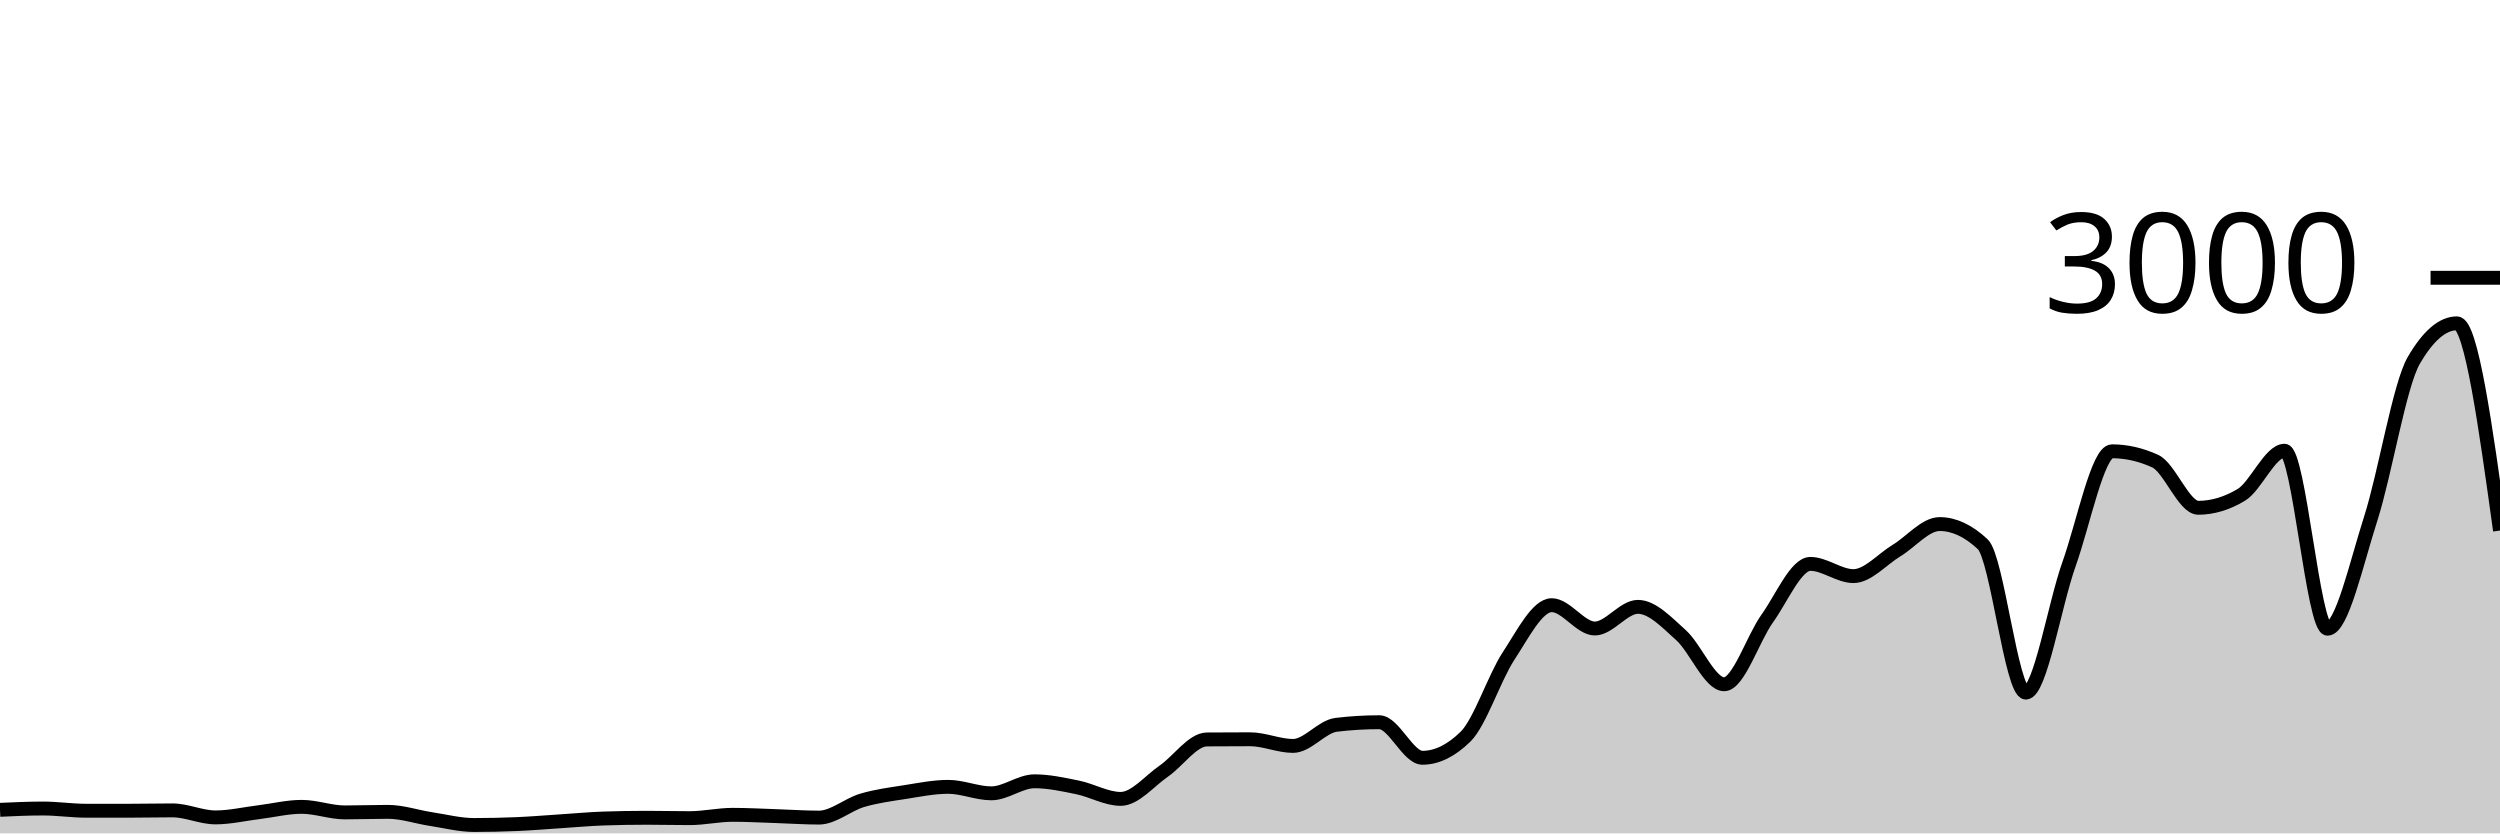
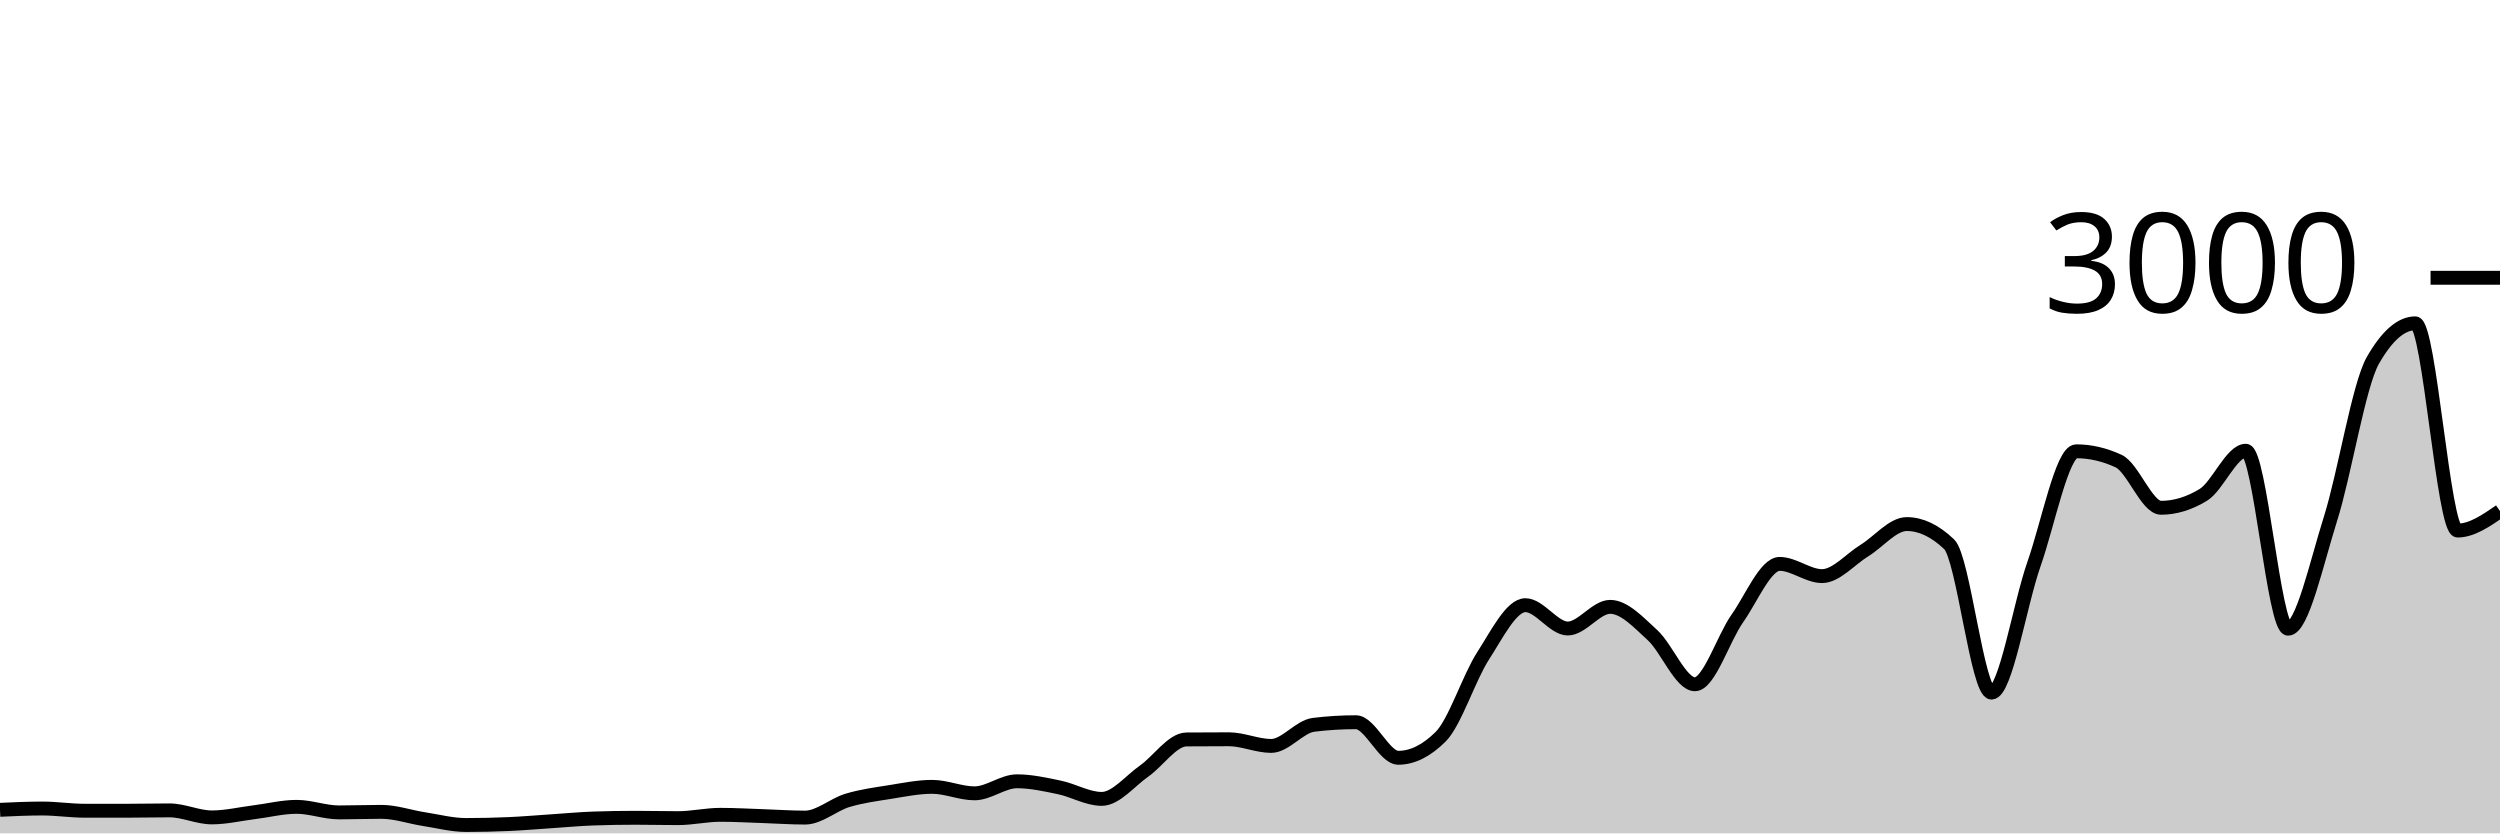
<svg xmlns="http://www.w3.org/2000/svg" viewBox="0 0 180 60">
  <g transform="translate(0,20)">
-     <path class="area" fill="rgba(0, 0, 0, 0.2)" d="M0,38.307C1.034,38.26,2.069,38.213,3.103,38.213C4.138,38.213,5.172,38.373,6.207,38.373C7.241,38.373,8.276,38.373,9.31,38.373C10.345,38.373,11.379,38.347,12.414,38.347C13.448,38.347,14.483,38.853,15.517,38.853C16.552,38.853,17.586,38.607,18.621,38.48C19.655,38.353,20.69,38.093,21.724,38.093C22.759,38.093,23.793,38.493,24.828,38.493C25.862,38.493,26.897,38.453,27.931,38.453C28.966,38.453,30,38.816,31.034,38.973C32.069,39.131,33.103,39.4,34.138,39.4C35.172,39.4,36.207,39.378,37.241,39.333C38.276,39.289,39.31,39.2,40.345,39.133C41.379,39.067,42.414,38.969,43.448,38.933C44.483,38.898,45.517,38.88,46.552,38.88C47.586,38.88,48.621,38.907,49.655,38.907C50.69,38.907,51.724,38.667,52.759,38.667C53.793,38.667,54.828,38.727,55.862,38.76C56.897,38.793,57.931,38.867,58.966,38.867C60,38.867,61.034,37.933,62.069,37.627C63.103,37.32,64.138,37.189,65.172,37.027C66.207,36.864,67.241,36.653,68.276,36.653C69.31,36.653,70.345,37.12,71.379,37.12C72.414,37.12,73.448,36.253,74.483,36.253C75.517,36.253,76.552,36.482,77.586,36.693C78.621,36.904,79.655,37.52,80.69,37.52C81.724,37.52,82.759,36.233,83.793,35.52C84.828,34.807,85.862,33.249,86.897,33.24C87.931,33.231,88.966,33.227,90,33.227C91.034,33.227,92.069,33.707,93.103,33.707C94.138,33.707,95.172,32.311,96.207,32.187C97.241,32.062,98.276,32,99.31,32C100.345,32,101.379,34.56,102.414,34.56C103.448,34.56,104.483,34.053,105.517,33.04C106.552,32.027,107.586,28.804,108.621,27.227C109.655,25.649,110.69,23.573,111.724,23.573C112.759,23.573,113.793,25.253,114.828,25.253C115.862,25.253,116.897,23.693,117.931,23.693C118.966,23.693,120,24.804,121.034,25.733C122.069,26.662,123.103,29.267,124.138,29.267C125.172,29.267,126.207,25.978,127.241,24.533C128.276,23.089,129.31,20.6,130.345,20.6C131.379,20.6,132.414,21.48,133.448,21.48C134.483,21.48,135.517,20.264,136.552,19.64C137.586,19.016,138.621,17.733,139.655,17.733C140.69,17.733,141.724,18.218,142.759,19.187C143.793,20.156,144.828,29.867,145.862,29.867C146.897,29.867,147.931,23.522,148.966,20.627C150,17.731,151.034,12.493,152.069,12.493C153.103,12.493,154.138,12.729,155.172,13.2C156.207,13.671,157.241,16.56,158.276,16.56C159.31,16.56,160.345,16.249,161.379,15.627C162.414,15.004,163.448,12.453,164.483,12.453C165.517,12.453,166.552,25.267,167.586,25.267C168.621,25.267,169.655,20.567,170.69,17.347C171.724,14.127,172.759,7.724,173.793,5.947C174.828,4.169,175.862,3.28,176.897,3.28C177.931,3.28,178.966,10.74,180,18.2L180,40C178.966,40,177.931,40,176.897,40C175.862,40,174.828,40,173.793,40C172.759,40,171.724,40,170.69,40C169.655,40,168.621,40,167.586,40C166.552,40,165.517,40,164.483,40C163.448,40,162.414,40,161.379,40C160.345,40,159.31,40,158.276,40C157.241,40,156.207,40,155.172,40C154.138,40,153.103,40,152.069,40C151.034,40,150,40,148.966,40C147.931,40,146.897,40,145.862,40C144.828,40,143.793,40,142.759,40C141.724,40,140.69,40,139.655,40C138.621,40,137.586,40,136.552,40C135.517,40,134.483,40,133.448,40C132.414,40,131.379,40,130.345,40C129.31,40,128.276,40,127.241,40C126.207,40,125.172,40,124.138,40C123.103,40,122.069,40,121.034,40C120,40,118.966,40,117.931,40C116.897,40,115.862,40,114.828,40C113.793,40,112.759,40,111.724,40C110.69,40,109.655,40,108.621,40C107.586,40,106.552,40,105.517,40C104.483,40,103.448,40,102.414,40C101.379,40,100.345,40,99.31,40C98.276,40,97.241,40,96.207,40C95.172,40,94.138,40,93.103,40C92.069,40,91.034,40,90,40C88.966,40,87.931,40,86.897,40C85.862,40,84.828,40,83.793,40C82.759,40,81.724,40,80.69,40C79.655,40,78.621,40,77.586,40C76.552,40,75.517,40,74.483,40C73.448,40,72.414,40,71.379,40C70.345,40,69.31,40,68.276,40C67.241,40,66.207,40,65.172,40C64.138,40,63.103,40,62.069,40C61.034,40,60,40,58.966,40C57.931,40,56.897,40,55.862,40C54.828,40,53.793,40,52.759,40C51.724,40,50.69,40,49.655,40C48.621,40,47.586,40,46.552,40C45.517,40,44.483,40,43.448,40C42.414,40,41.379,40,40.345,40C39.31,40,38.276,40,37.241,40C36.207,40,35.172,40,34.138,40C33.103,40,32.069,40,31.034,40C30,40,28.966,40,27.931,40C26.897,40,25.862,40,24.828,40C23.793,40,22.759,40,21.724,40C20.69,40,19.655,40,18.621,40C17.586,40,16.552,40,15.517,40C14.483,40,13.448,40,12.414,40C11.379,40,10.345,40,9.31,40C8.276,40,7.241,40,6.207,40C5.172,40,4.138,40,3.103,40C2.069,40,1.034,40,0,40Z" />
-     <path class="line" stroke="black" fill="none" d="M0,38.307C1.034,38.26,2.069,38.213,3.103,38.213C4.138,38.213,5.172,38.373,6.207,38.373C7.241,38.373,8.276,38.373,9.31,38.373C10.345,38.373,11.379,38.347,12.414,38.347C13.448,38.347,14.483,38.853,15.517,38.853C16.552,38.853,17.586,38.607,18.621,38.48C19.655,38.353,20.69,38.093,21.724,38.093C22.759,38.093,23.793,38.493,24.828,38.493C25.862,38.493,26.897,38.453,27.931,38.453C28.966,38.453,30,38.816,31.034,38.973C32.069,39.131,33.103,39.4,34.138,39.4C35.172,39.4,36.207,39.378,37.241,39.333C38.276,39.289,39.31,39.2,40.345,39.133C41.379,39.067,42.414,38.969,43.448,38.933C44.483,38.898,45.517,38.88,46.552,38.88C47.586,38.88,48.621,38.907,49.655,38.907C50.69,38.907,51.724,38.667,52.759,38.667C53.793,38.667,54.828,38.727,55.862,38.76C56.897,38.793,57.931,38.867,58.966,38.867C60,38.867,61.034,37.933,62.069,37.627C63.103,37.32,64.138,37.189,65.172,37.027C66.207,36.864,67.241,36.653,68.276,36.653C69.31,36.653,70.345,37.12,71.379,37.12C72.414,37.12,73.448,36.253,74.483,36.253C75.517,36.253,76.552,36.482,77.586,36.693C78.621,36.904,79.655,37.52,80.69,37.52C81.724,37.52,82.759,36.233,83.793,35.52C84.828,34.807,85.862,33.249,86.897,33.24C87.931,33.231,88.966,33.227,90,33.227C91.034,33.227,92.069,33.707,93.103,33.707C94.138,33.707,95.172,32.311,96.207,32.187C97.241,32.062,98.276,32,99.31,32C100.345,32,101.379,34.56,102.414,34.56C103.448,34.56,104.483,34.053,105.517,33.04C106.552,32.027,107.586,28.804,108.621,27.227C109.655,25.649,110.69,23.573,111.724,23.573C112.759,23.573,113.793,25.253,114.828,25.253C115.862,25.253,116.897,23.693,117.931,23.693C118.966,23.693,120,24.804,121.034,25.733C122.069,26.662,123.103,29.267,124.138,29.267C125.172,29.267,126.207,25.978,127.241,24.533C128.276,23.089,129.31,20.6,130.345,20.6C131.379,20.6,132.414,21.48,133.448,21.48C134.483,21.48,135.517,20.264,136.552,19.64C137.586,19.016,138.621,17.733,139.655,17.733C140.69,17.733,141.724,18.218,142.759,19.187C143.793,20.156,144.828,29.867,145.862,29.867C146.897,29.867,147.931,23.522,148.966,20.627C150,17.731,151.034,12.493,152.069,12.493C153.103,12.493,154.138,12.729,155.172,13.2C156.207,13.671,157.241,16.56,158.276,16.56C159.31,16.56,160.345,16.249,161.379,15.627C162.414,15.004,163.448,12.453,164.483,12.453C165.517,12.453,166.552,25.267,167.586,25.267C168.621,25.267,169.655,20.567,170.69,17.347C171.724,14.127,172.759,7.724,173.793,5.947C174.828,4.169,175.862,3.28,176.897,3.28C177.931,3.28,178.966,10.74,180,18.2" />
+     <path class="area" fill="rgba(0, 0, 0, 0.2)" d="M0,38.307C1.017,38.26,2.034,38.213,3.051,38.213C4.068,38.213,5.085,38.373,6.102,38.373C7.119,38.373,8.136,38.373,9.153,38.373C10.169,38.373,11.186,38.347,12.203,38.347C13.22,38.347,14.237,38.853,15.254,38.853C16.271,38.853,17.288,38.607,18.305,38.48C19.322,38.353,20.339,38.093,21.356,38.093C22.373,38.093,23.39,38.493,24.407,38.493C25.424,38.493,26.441,38.453,27.458,38.453C28.475,38.453,29.492,38.816,30.508,38.973C31.525,39.131,32.542,39.4,33.559,39.4C34.576,39.4,35.593,39.378,36.61,39.333C37.627,39.289,38.644,39.2,39.661,39.133C40.678,39.067,41.695,38.969,42.712,38.933C43.729,38.898,44.746,38.88,45.763,38.88C46.78,38.88,47.797,38.907,48.814,38.907C49.831,38.907,50.847,38.667,51.864,38.667C52.881,38.667,53.898,38.727,54.915,38.76C55.932,38.793,56.949,38.867,57.966,38.867C58.983,38.867,60,37.933,61.017,37.627C62.034,37.32,63.051,37.189,64.068,37.027C65.085,36.864,66.102,36.653,67.119,36.653C68.136,36.653,69.153,37.12,70.169,37.12C71.186,37.12,72.203,36.253,73.22,36.253C74.237,36.253,75.254,36.482,76.271,36.693C77.288,36.904,78.305,37.52,79.322,37.52C80.339,37.52,81.356,36.233,82.373,35.52C83.39,34.807,84.407,33.249,85.424,33.24C86.441,33.231,87.458,33.227,88.475,33.227C89.492,33.227,90.508,33.707,91.525,33.707C92.542,33.707,93.559,32.311,94.576,32.187C95.593,32.062,96.61,32,97.627,32C98.644,32,99.661,34.56,100.678,34.56C101.695,34.56,102.712,34.053,103.729,33.04C104.746,32.027,105.763,28.804,106.78,27.227C107.797,25.649,108.814,23.573,109.831,23.573C110.847,23.573,111.864,25.253,112.881,25.253C113.898,25.253,114.915,23.693,115.932,23.693C116.949,23.693,117.966,24.804,118.983,25.733C120,26.662,121.017,29.267,122.034,29.267C123.051,29.267,124.068,25.978,125.085,24.533C126.102,23.089,127.119,20.6,128.136,20.6C129.153,20.6,130.169,21.48,131.186,21.48C132.203,21.48,133.22,20.264,134.237,19.64C135.254,19.016,136.271,17.733,137.288,17.733C138.305,17.733,139.322,18.218,140.339,19.187C141.356,20.156,142.373,29.867,143.39,29.867C144.407,29.867,145.424,23.522,146.441,20.627C147.458,17.731,148.475,12.493,149.492,12.493C150.508,12.493,151.525,12.729,152.542,13.2C153.559,13.671,154.576,16.56,155.593,16.56C156.61,16.56,157.627,16.249,158.644,15.627C159.661,15.004,160.678,12.453,161.695,12.453C162.712,12.453,163.729,25.267,164.746,25.267C165.763,25.267,166.78,20.567,167.797,17.347C168.814,14.127,169.831,7.724,170.847,5.947C171.864,4.169,172.881,3.28,173.898,3.28C174.915,3.28,175.932,18.2,176.949,18.2C177.966,18.2,178.983,17.5,180,16.8L180,40C178.983,40,177.966,40,176.949,40C175.932,40,174.915,40,173.898,40C172.881,40,171.864,40,170.847,40C169.831,40,168.814,40,167.797,40C166.78,40,165.763,40,164.746,40C163.729,40,162.712,40,161.695,40C160.678,40,159.661,40,158.644,40C157.627,40,156.61,40,155.593,40C154.576,40,153.559,40,152.542,40C151.525,40,150.508,40,149.492,40C148.475,40,147.458,40,146.441,40C145.424,40,144.407,40,143.39,40C142.373,40,141.356,40,140.339,40C139.322,40,138.305,40,137.288,40C136.271,40,135.254,40,134.237,40C133.22,40,132.203,40,131.186,40C130.169,40,129.153,40,128.136,40C127.119,40,126.102,40,125.085,40C124.068,40,123.051,40,122.034,40C121.017,40,120,40,118.983,40C117.966,40,116.949,40,115.932,40C114.915,40,113.898,40,112.881,40C111.864,40,110.847,40,109.831,40C108.814,40,107.797,40,106.78,40C105.763,40,104.746,40,103.729,40C102.712,40,101.695,40,100.678,40C99.661,40,98.644,40,97.627,40C96.61,40,95.593,40,94.576,40C93.559,40,92.542,40,91.525,40C90.508,40,89.492,40,88.475,40C87.458,40,86.441,40,85.424,40C84.407,40,83.39,40,82.373,40C81.356,40,80.339,40,79.322,40C78.305,40,77.288,40,76.271,40C75.254,40,74.237,40,73.22,40C72.203,40,71.186,40,70.169,40C69.153,40,68.136,40,67.119,40C66.102,40,65.085,40,64.068,40C63.051,40,62.034,40,61.017,40C60,40,58.983,40,57.966,40C56.949,40,55.932,40,54.915,40C53.898,40,52.881,40,51.864,40C50.847,40,49.831,40,48.814,40C47.797,40,46.78,40,45.763,40C44.746,40,43.729,40,42.712,40C41.695,40,40.678,40,39.661,40C38.644,40,37.627,40,36.61,40C35.593,40,34.576,40,33.559,40C32.542,40,31.525,40,30.508,40C29.492,40,28.475,40,27.458,40C26.441,40,25.424,40,24.407,40C23.39,40,22.373,40,21.356,40C20.339,40,19.322,40,18.305,40C17.288,40,16.271,40,15.254,40C14.237,40,13.22,40,12.203,40C11.186,40,10.169,40,9.153,40C8.136,40,7.119,40,6.102,40C5.085,40,4.068,40,3.051,40C2.034,40,1.017,40,0,40Z" />
+     <path class="line" stroke="black" fill="none" d="M0,38.307C1.017,38.26,2.034,38.213,3.051,38.213C4.068,38.213,5.085,38.373,6.102,38.373C7.119,38.373,8.136,38.373,9.153,38.373C10.169,38.373,11.186,38.347,12.203,38.347C13.22,38.347,14.237,38.853,15.254,38.853C16.271,38.853,17.288,38.607,18.305,38.48C19.322,38.353,20.339,38.093,21.356,38.093C22.373,38.093,23.39,38.493,24.407,38.493C25.424,38.493,26.441,38.453,27.458,38.453C28.475,38.453,29.492,38.816,30.508,38.973C31.525,39.131,32.542,39.4,33.559,39.4C34.576,39.4,35.593,39.378,36.61,39.333C37.627,39.289,38.644,39.2,39.661,39.133C40.678,39.067,41.695,38.969,42.712,38.933C43.729,38.898,44.746,38.88,45.763,38.88C46.78,38.88,47.797,38.907,48.814,38.907C49.831,38.907,50.847,38.667,51.864,38.667C52.881,38.667,53.898,38.727,54.915,38.76C55.932,38.793,56.949,38.867,57.966,38.867C58.983,38.867,60,37.933,61.017,37.627C62.034,37.32,63.051,37.189,64.068,37.027C65.085,36.864,66.102,36.653,67.119,36.653C68.136,36.653,69.153,37.12,70.169,37.12C71.186,37.12,72.203,36.253,73.22,36.253C74.237,36.253,75.254,36.482,76.271,36.693C77.288,36.904,78.305,37.52,79.322,37.52C80.339,37.52,81.356,36.233,82.373,35.52C83.39,34.807,84.407,33.249,85.424,33.24C86.441,33.231,87.458,33.227,88.475,33.227C89.492,33.227,90.508,33.707,91.525,33.707C92.542,33.707,93.559,32.311,94.576,32.187C95.593,32.062,96.61,32,97.627,32C98.644,32,99.661,34.56,100.678,34.56C101.695,34.56,102.712,34.053,103.729,33.04C104.746,32.027,105.763,28.804,106.78,27.227C107.797,25.649,108.814,23.573,109.831,23.573C110.847,23.573,111.864,25.253,112.881,25.253C113.898,25.253,114.915,23.693,115.932,23.693C116.949,23.693,117.966,24.804,118.983,25.733C120,26.662,121.017,29.267,122.034,29.267C123.051,29.267,124.068,25.978,125.085,24.533C126.102,23.089,127.119,20.6,128.136,20.6C129.153,20.6,130.169,21.48,131.186,21.48C132.203,21.48,133.22,20.264,134.237,19.64C135.254,19.016,136.271,17.733,137.288,17.733C138.305,17.733,139.322,18.218,140.339,19.187C141.356,20.156,142.373,29.867,143.39,29.867C144.407,29.867,145.424,23.522,146.441,20.627C147.458,17.731,148.475,12.493,149.492,12.493C150.508,12.493,151.525,12.729,152.542,13.2C153.559,13.671,154.576,16.56,155.593,16.56C156.61,16.56,157.627,16.249,158.644,15.627C159.661,15.004,160.678,12.453,161.695,12.453C162.712,12.453,163.729,25.267,164.746,25.267C165.763,25.267,166.78,20.567,167.797,17.347C168.814,14.127,169.831,7.724,170.847,5.947C171.864,4.169,172.881,3.28,173.898,3.28C174.915,3.28,175.932,18.2,176.949,18.2C177.966,18.2,178.983,17.5,180,16.8" />
    <path class="axis-ceiling" stroke-width="1" stroke="black" fill="none" d="M175,0L180,0" />
    <text class="axis-ceiling-label" font-family="sans-serif" text-anchor="end" font-size="10px" x="170" y="2.5">3000</text>
  </g>
</svg>
